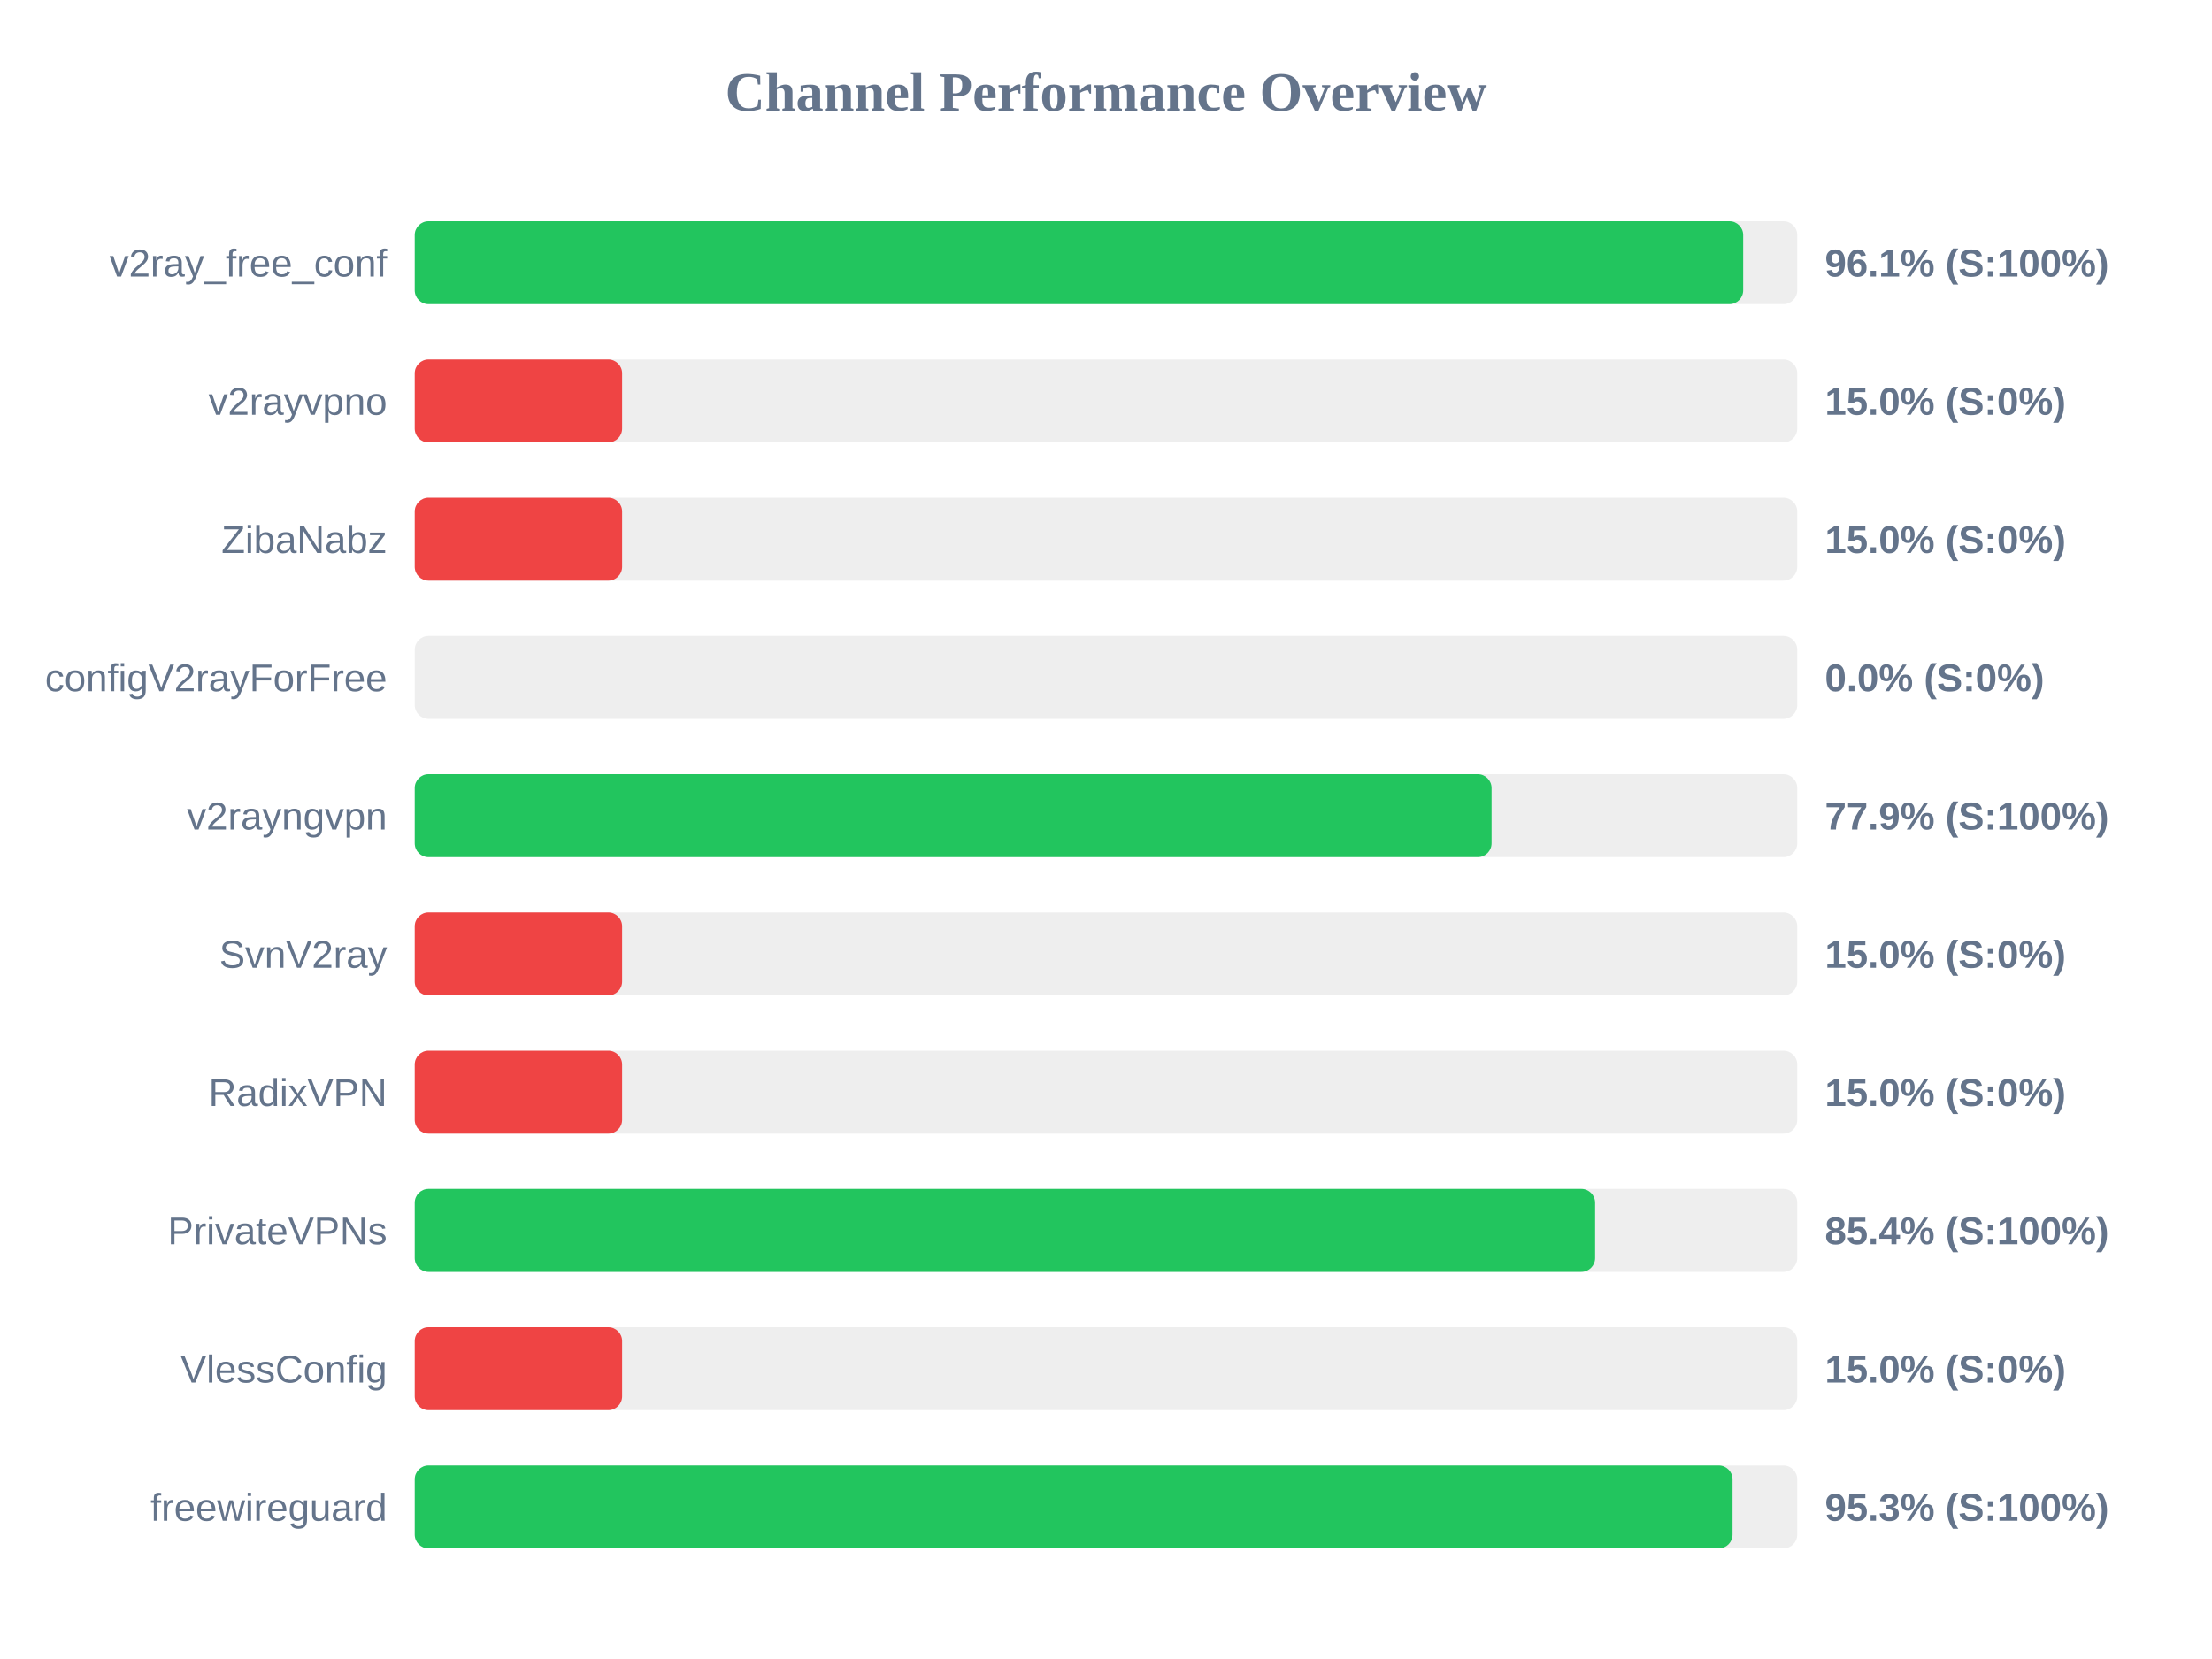
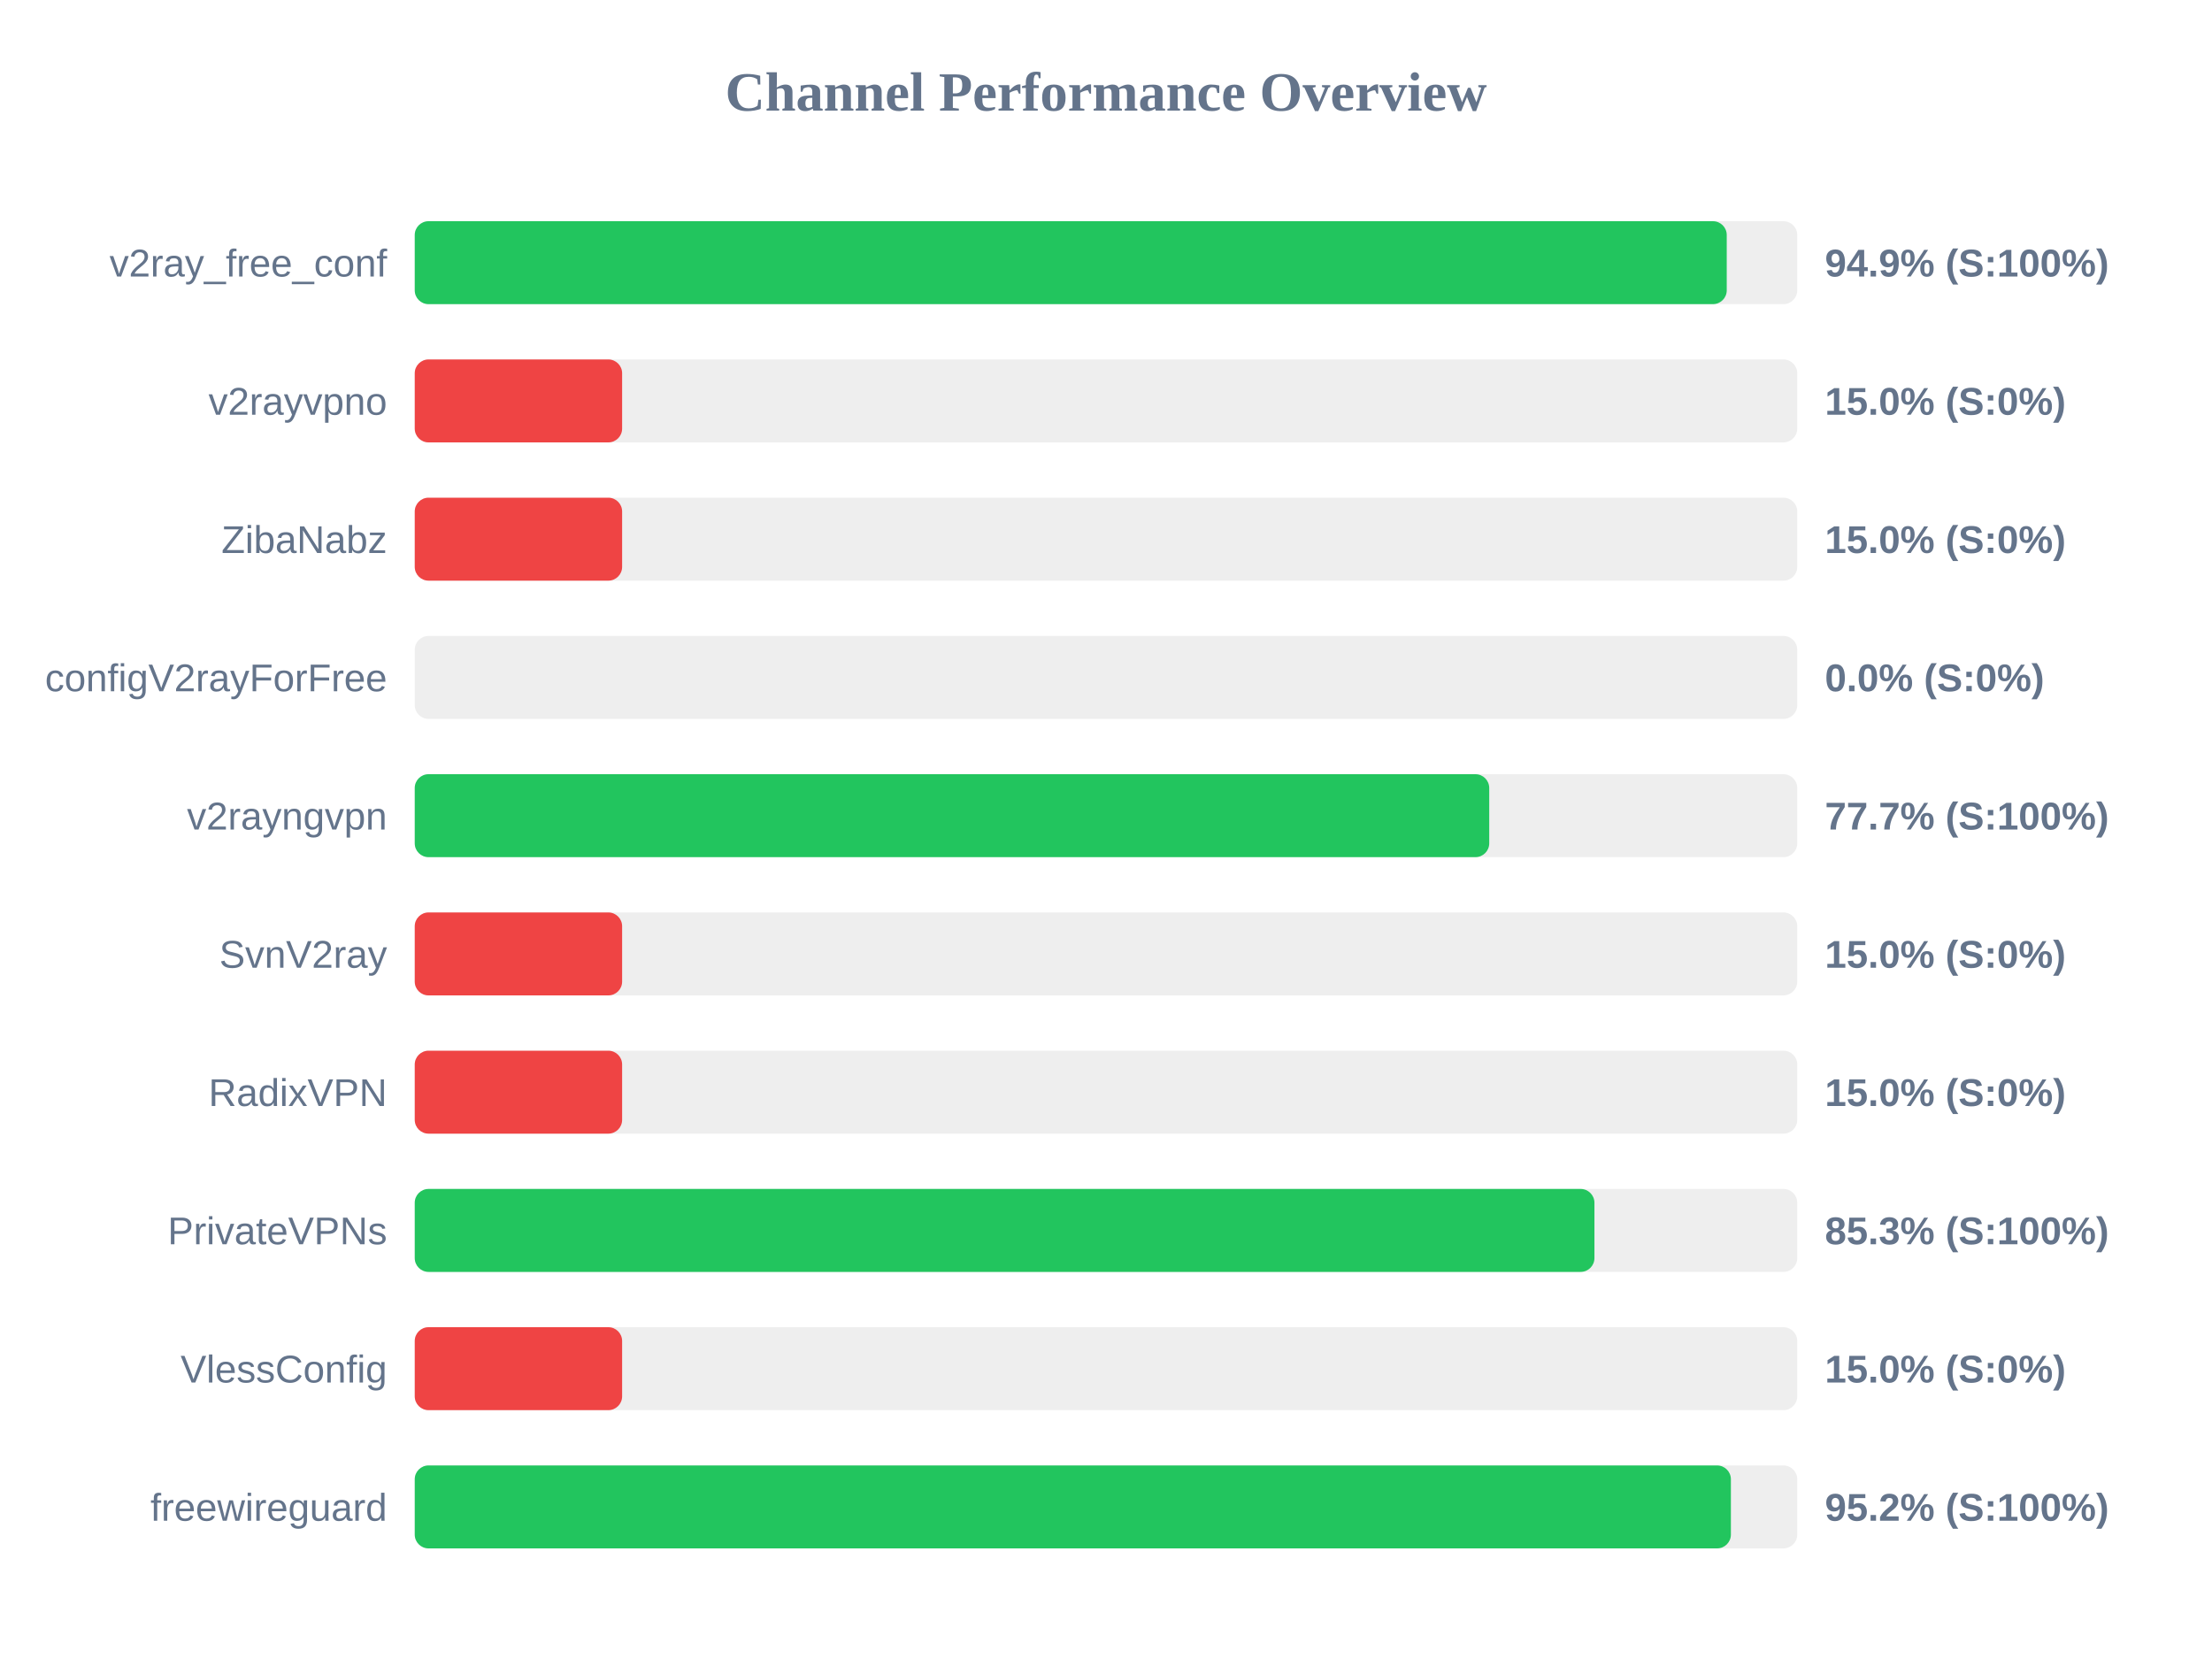
<svg xmlns="http://www.w3.org/2000/svg" width="800" height="600" version="1.1">
  <style>
        .row { font: 14px Arial; fill: #64748b; }
        .score { font: bold 14px Arial; fill: #64748b; }
    </style>
  <text x="400" y="40" text-anchor="middle" font-size="20px" font-weight="bold" fill="#64748b">Channel Performance Overview</text>
  <rect x="150" y="80" width="500" height="30" fill="#eee" rx="5" />
-   <rect x="150" y="80" width="480.45" height="30" fill="#22c55e" rx="5" />
+   <rect x="150" y="80" width="474.5" height="30" fill="#22c55e" rx="5" />
  <text x="140" y="100" text-anchor="end" class="row">v2ray_free_conf</text>
-   <text x="660" y="100" text-anchor="start" class="score">96.1% (S:100%)</text>
+   <text x="660" y="100" text-anchor="start" class="score">94.9% (S:100%)</text>
  <rect x="150" y="130" width="500" height="30" fill="#eee" rx="5" />
  <rect x="150" y="130" width="75.0" height="30" fill="#ef4444" rx="5" />
  <text x="140" y="150" text-anchor="end" class="row">v2rayvpno</text>
  <text x="660" y="150" text-anchor="start" class="score">15.0% (S:0%)</text>
  <rect x="150" y="180" width="500" height="30" fill="#eee" rx="5" />
  <rect x="150" y="180" width="75.0" height="30" fill="#ef4444" rx="5" />
  <text x="140" y="200" text-anchor="end" class="row">ZibaNabz</text>
  <text x="660" y="200" text-anchor="start" class="score">15.0% (S:0%)</text>
  <rect x="150" y="230" width="500" height="30" fill="#eee" rx="5" />
  <rect x="150" y="230" width="0.0" height="30" fill="#ef4444" rx="5" />
  <text x="140" y="250" text-anchor="end" class="row">configV2rayForFree</text>
  <text x="660" y="250" text-anchor="start" class="score">0.0% (S:0%)</text>
  <rect x="150" y="280" width="500" height="30" fill="#eee" rx="5" />
-   <rect x="150" y="280" width="389.45" height="30" fill="#22c55e" rx="5" />
+   <rect x="150" y="280" width="388.6" height="30" fill="#22c55e" rx="5" />
  <text x="140" y="300" text-anchor="end" class="row">v2rayngvpn</text>
-   <text x="660" y="300" text-anchor="start" class="score">77.9% (S:100%)</text>
+   <text x="660" y="300" text-anchor="start" class="score">77.7% (S:100%)</text>
  <rect x="150" y="330" width="500" height="30" fill="#eee" rx="5" />
  <rect x="150" y="330" width="75.0" height="30" fill="#ef4444" rx="5" />
  <text x="140" y="350" text-anchor="end" class="row">SvnV2ray</text>
  <text x="660" y="350" text-anchor="start" class="score">15.0% (S:0%)</text>
  <rect x="150" y="380" width="500" height="30" fill="#eee" rx="5" />
  <rect x="150" y="380" width="75.0" height="30" fill="#ef4444" rx="5" />
  <text x="140" y="400" text-anchor="end" class="row">RadixVPN</text>
  <text x="660" y="400" text-anchor="start" class="score">15.0% (S:0%)</text>
  <rect x="150" y="430" width="500" height="30" fill="#eee" rx="5" />
-   <rect x="150" y="430" width="426.9" height="30" fill="#22c55e" rx="5" />
+   <rect x="150" y="430" width="426.65" height="30" fill="#22c55e" rx="5" />
  <text x="140" y="450" text-anchor="end" class="row">PrivateVPNs</text>
-   <text x="660" y="450" text-anchor="start" class="score">85.4% (S:100%)</text>
+   <text x="660" y="450" text-anchor="start" class="score">85.3% (S:100%)</text>
  <rect x="150" y="480" width="500" height="30" fill="#eee" rx="5" />
  <rect x="150" y="480" width="75.0" height="30" fill="#ef4444" rx="5" />
  <text x="140" y="500" text-anchor="end" class="row">VlessConfig</text>
  <text x="660" y="500" text-anchor="start" class="score">15.0% (S:0%)</text>
  <rect x="150" y="530" width="500" height="30" fill="#eee" rx="5" />
-   <rect x="150" y="530" width="476.6" height="30" fill="#22c55e" rx="5" />
+   <rect x="150" y="530" width="476.0" height="30" fill="#22c55e" rx="5" />
  <text x="140" y="550" text-anchor="end" class="row">freewireguard</text>
-   <text x="660" y="550" text-anchor="start" class="score">95.3% (S:100%)</text>
+   <text x="660" y="550" text-anchor="start" class="score">95.2% (S:100%)</text>
</svg>
